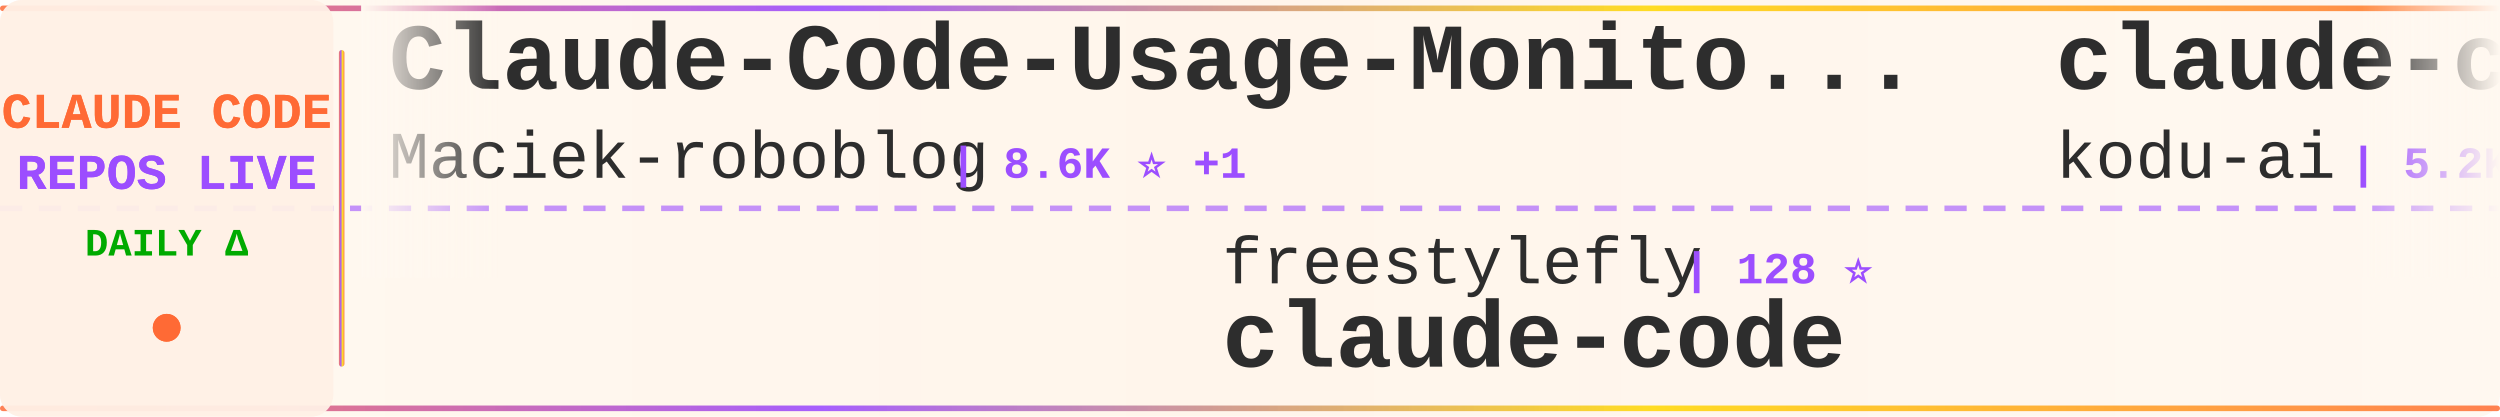
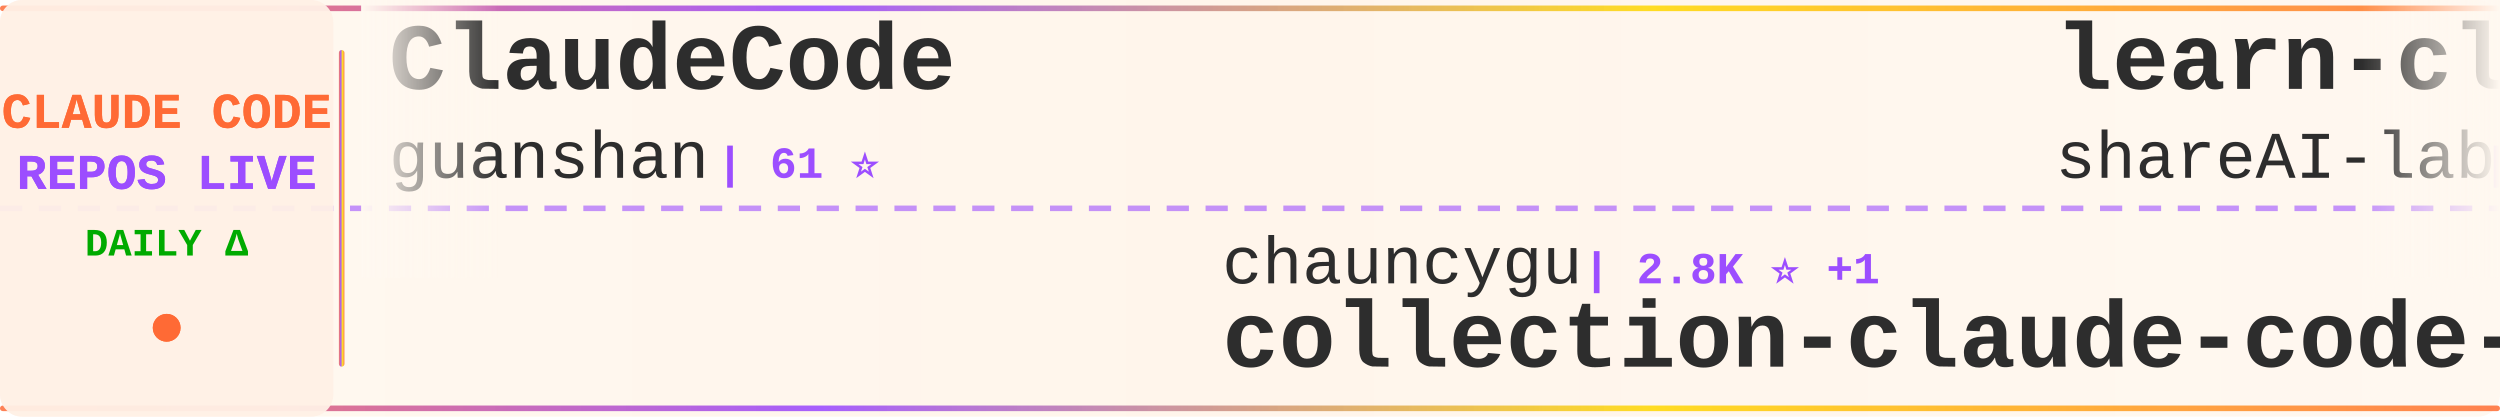
<svg xmlns="http://www.w3.org/2000/svg" width="900" height="150">
  <defs>
    <linearGradient id="tickerBg" x1="0%" y1="0%" x2="100%" y2="0%">
      <stop offset="0%" style="stop-color:#fff8f0;stop-opacity:0.98" />
      <stop offset="50%" style="stop-color:#fff5eb;stop-opacity:1" />
      <stop offset="100%" style="stop-color:#fff8f0;stop-opacity:0.98" />
    </linearGradient>
    <linearGradient id="borderGrad" x1="0%" y1="0%" x2="100%" y2="0%">
      <stop offset="0%" style="stop-color:#FF6B35;stop-opacity:0.85">
        <animate attributeName="stop-opacity" values="0.85;1;0.85" dur="2s" repeatCount="indefinite" />
      </stop>
      <stop offset="33%" style="stop-color:#9C4EFF;stop-opacity:0.9">
        <animate attributeName="stop-opacity" values="0.9;1;0.9" dur="2.2s" repeatCount="indefinite" />
      </stop>
      <stop offset="66%" style="stop-color:#FFD700;stop-opacity:0.85">
        <animate attributeName="stop-opacity" values="0.85;1;0.85" dur="1.8s" repeatCount="indefinite" />
      </stop>
      <stop offset="100%" style="stop-color:#FF6B35;stop-opacity:0.85">
        <animate attributeName="stop-opacity" values="0.85;1;0.85" dur="2s" repeatCount="indefinite" />
      </stop>
    </linearGradient>
    <filter id="textGlow">
      <feGaussianBlur stdDeviation="0.15" result="coloredBlur" />
      <feMerge>
        <feMergeNode in="coloredBlur" />
        <feMergeNode in="SourceGraphic" />
      </feMerge>
    </filter>
    <filter id="metricGlow">
      <feGaussianBlur stdDeviation="0.2" result="coloredBlur" />
      <feMerge>
        <feMergeNode in="coloredBlur" />
        <feMergeNode in="SourceGraphic" />
      </feMerge>
    </filter>
    <linearGradient id="leftFade" x1="0%" y1="0%" x2="100%" y2="0%">
      <stop offset="0%" style="stop-color:#fff8f0;stop-opacity:1" />
      <stop offset="100%" style="stop-color:#fff8f0;stop-opacity:0" />
    </linearGradient>
    <linearGradient id="rightFade" x1="0%" y1="0%" x2="100%" y2="0%">
      <stop offset="0%" style="stop-color:#fff8f0;stop-opacity:0" />
      <stop offset="100%" style="stop-color:#fff8f0;stop-opacity:1" />
    </linearGradient>
  </defs>
  <rect width="900" height="150" fill="url(#tickerBg)" rx="8" />
  <rect x="0" y="2" width="900" height="2" fill="url(#borderGrad)" rx="1" />
  <rect x="0" y="146" width="900" height="2" fill="url(#borderGrad)" rx="1" />
  <line x1="0" y1="75" x2="900" y2="75" stroke="#9C4EFF" stroke-width="2" stroke-dasharray="8 6" opacity="0.6" />
  <rect x="0" y="0" width="120" height="150" fill="#fff0e6" opacity="0.95" rx="8" />
  <text x="60" y="46" font-family="'Courier New', monospace" font-size="18" font-weight="bold" fill="#FF6B35" text-anchor="middle" filter="url(#textGlow)">
    CLAUDE CODE
  </text>
  <text x="60" y="68" font-family="'Courier New', monospace" font-size="18" font-weight="bold" fill="#9C4EFF" text-anchor="middle" filter="url(#textGlow)">
    REPOS LIVE
  </text>
  <text x="60" y="92" font-family="'Courier New', monospace" font-size="14" font-weight="bold" fill="#00aa00" text-anchor="middle">
    DAILY Δ
  </text>
  <circle cx="60" cy="118" r="5" fill="#FF6B35" filter="url(#metricGlow)">
    <animate attributeName="r" values="4;6;4" dur="1.5s" repeatCount="indefinite" />
    <animate attributeName="opacity" values="0.6;1;0.6" dur="1.5s" repeatCount="indefinite" />
  </circle>
  <rect x="122" y="18" width="2" height="114" fill="url(#borderGrad)" rx="1" />
  <clipPath id="tickerClip">
    <rect x="130" y="0" width="770" height="150" />
  </clipPath>
  <g clip-path="url(#tickerClip)">
    <g id="tickerItems">
      <animateTransform attributeName="transform" attributeType="XML" type="translate" from="0 0" to="-3000 0" dur="54s" repeatCount="indefinite" />
      <g transform="translate(0, 0)">
-         <text x="140" y="32" font-family="'Courier New', monospace" font-size="34" font-weight="bold" fill="#2d2d2d">Claude-Code-Usage-Monito...</text>
-         <text x="140" y="64" font-family="'Courier New', monospace" font-size="24" font-weight="normal" fill="#2d2d2d" opacity="1.0">Maciek-roboblog</text>
-         <text x="342" y="64" font-family="'Courier New', monospace" font-size="16" font-weight="bold" fill="#9C4EFF"> | 8.6K ⭐ +1</text>
+         <text x="140" y="32" font-family="'Courier New', monospace" font-size="34" font-weight="bold" fill="#2d2d2d">ClaudeCode</text>
+         <text x="140" y="64" font-family="'Courier New', monospace" font-size="24" font-weight="normal" fill="#2d2d2d" opacity="1.0">guanshan</text>
+         <text x="258" y="64" font-family="'Courier New', monospace" font-size="16" font-weight="bold" fill="#9C4EFF"> | 61 ⭐</text>
      </g>
      <g transform="translate(300, 0)">
-         <text x="140" y="102" font-family="'Courier New', monospace" font-size="24" font-weight="normal" fill="#2d2d2d" opacity="1.0">freestylefly</text>
-         <text x="306" y="102" font-family="'Courier New', monospace" font-size="16" font-weight="bold" fill="#9C4EFF"> | 128 ⭐</text>
-         <text x="140" y="132" font-family="'Courier New', monospace" font-size="34" font-weight="bold" fill="#2d2d2d">claude-code</text>
+         <text x="140" y="102" font-family="'Courier New', monospace" font-size="24" font-weight="normal" fill="#2d2d2d" opacity="1.0">chauncygu</text>
+         <text x="270" y="102" font-family="'Courier New', monospace" font-size="16" font-weight="bold" fill="#9C4EFF"> | 2.8K ⭐ +1</text>
+         <text x="140" y="132" font-family="'Courier New', monospace" font-size="34" font-weight="bold" fill="#2d2d2d">collection-claude-code-s...</text>
      </g>
      <g transform="translate(600, 0)">
-         <text x="140" y="32" font-family="'Courier New', monospace" font-size="34" font-weight="bold" fill="#2d2d2d">claude-coder</text>
-         <text x="140" y="64" font-family="'Courier New', monospace" font-size="24" font-weight="normal" fill="#2d2d2d" opacity="1.0">kodu-ai</text>
-         <text x="246" y="64" font-family="'Courier New', monospace" font-size="16" font-weight="bold" fill="#9C4EFF"> | 5.2K ⭐</text>
+         <text x="140" y="32" font-family="'Courier New', monospace" font-size="34" font-weight="bold" fill="#2d2d2d">learn-claude-code</text>
+         <text x="140" y="64" font-family="'Courier New', monospace" font-size="24" font-weight="normal" fill="#2d2d2d" opacity="1.0">shareAI-lab</text>
+         <text x="294" y="64" font-family="'Courier New', monospace" font-size="16" font-weight="bold" fill="#9C4EFF"> | 73.9K ⭐ +36</text>
      </g>
      <g transform="translate(900, 0)">
-         <text x="140" y="102" font-family="'Courier New', monospace" font-size="24" font-weight="normal" fill="#2d2d2d" opacity="1.0">guanshan</text>
-         <text x="258" y="102" font-family="'Courier New', monospace" font-size="16" font-weight="bold" fill="#9C4EFF"> | 61 ⭐</text>
-         <text x="140" y="132" font-family="'Courier New', monospace" font-size="34" font-weight="bold" fill="#2d2d2d">ClaudeCode</text>
+         <text x="140" y="102" font-family="'Courier New', monospace" font-size="24" font-weight="normal" fill="#2d2d2d" opacity="1.0">OneRedOak</text>
+         <text x="270" y="102" font-family="'Courier New', monospace" font-size="16" font-weight="bold" fill="#9C4EFF"> | 3.9K ⭐</text>
+         <text x="140" y="132" font-family="'Courier New', monospace" font-size="34" font-weight="bold" fill="#2d2d2d">claude-code-workflows</text>
      </g>
      <g transform="translate(1200, 0)">
-         <text x="140" y="32" font-family="'Courier New', monospace" font-size="34" font-weight="bold" fill="#2d2d2d">claude-code-book</text>
-         <text x="140" y="64" font-family="'Courier New', monospace" font-size="24" font-weight="normal" fill="#2d2d2d" opacity="1.0">lintsinghua</text>
-         <text x="294" y="64" font-family="'Courier New', monospace" font-size="16" font-weight="bold" fill="#9C4EFF"> | 4.1K ⭐ +1</text>
+         <text x="140" y="32" font-family="'Courier New', monospace" font-size="34" font-weight="bold" fill="#2d2d2d">ClaudeCodeAgents</text>
+         <text x="140" y="64" font-family="'Courier New', monospace" font-size="24" font-weight="normal" fill="#2d2d2d" opacity="1.0">darcyegb</text>
+         <text x="258" y="64" font-family="'Courier New', monospace" font-size="16" font-weight="bold" fill="#9C4EFF"> | 757 ⭐</text>
      </g>
      <g transform="translate(1500, 0)">
-         <text x="140" y="102" font-family="'Courier New', monospace" font-size="24" font-weight="normal" fill="#2d2d2d" opacity="1.0">T-Lab-CUHKSZ</text>
-         <text x="306" y="102" font-family="'Courier New', monospace" font-size="16" font-weight="bold" fill="#9C4EFF"> | 328 ⭐</text>
+         <text x="140" y="102" font-family="'Courier New', monospace" font-size="24" font-weight="normal" fill="#2d2d2d" opacity="1.0">claude-code-best</text>
+         <text x="354" y="102" font-family="'Courier New', monospace" font-size="16" font-weight="bold" fill="#9C4EFF"> | 22.0K ⭐ +3</text>
        <text x="140" y="132" font-family="'Courier New', monospace" font-size="34" font-weight="bold" fill="#2d2d2d">claude-code</text>
      </g>
      <g transform="translate(1800, 0)">
-         <text x="140" y="32" font-family="'Courier New', monospace" font-size="34" font-weight="bold" fill="#2d2d2d">ECC</text>
-         <text x="140" y="64" font-family="'Courier New', monospace" font-size="24" font-weight="normal" fill="#2d2d2d" opacity="1.0">affaan-m</text>
-         <text x="258" y="64" font-family="'Courier New', monospace" font-size="16" font-weight="bold" fill="#9C4EFF"> | 239.5K ⭐ +67</text>
+         <text x="140" y="32" font-family="'Courier New', monospace" font-size="34" font-weight="bold" fill="#2d2d2d">claude-code-prompts</text>
+         <text x="140" y="64" font-family="'Courier New', monospace" font-size="24" font-weight="normal" fill="#2d2d2d" opacity="1.0">repowise-dev</text>
+         <text x="306" y="64" font-family="'Courier New', monospace" font-size="16" font-weight="bold" fill="#9C4EFF"> | 1.2K ⭐ +1</text>
      </g>
      <g transform="translate(2100, 0)">
-         <text x="140" y="102" font-family="'Courier New', monospace" font-size="24" font-weight="normal" fill="#2d2d2d" opacity="1.0">jqueryscript</text>
-         <text x="306" y="102" font-family="'Courier New', monospace" font-size="16" font-weight="bold" fill="#9C4EFF"> | 497 ⭐ +1</text>
-         <text x="140" y="132" font-family="'Courier New', monospace" font-size="34" font-weight="bold" fill="#2d2d2d">awesome-claude-code</text>
+         <text x="140" y="102" font-family="'Courier New', monospace" font-size="24" font-weight="normal" fill="#2d2d2d" opacity="1.0">FlorianBruniaux</text>
+         <text x="342" y="102" font-family="'Courier New', monospace" font-size="16" font-weight="bold" fill="#9C4EFF"> | 5.7K ⭐ +1</text>
+         <text x="140" y="132" font-family="'Courier New', monospace" font-size="34" font-weight="bold" fill="#2d2d2d">claude-code-ultimate-gui...</text>
      </g>
      <g transform="translate(2400, 0)">
-         <text x="140" y="32" font-family="'Courier New', monospace" font-size="34" font-weight="bold" fill="#2d2d2d">claude-code-from-source</text>
-         <text x="140" y="64" font-family="'Courier New', monospace" font-size="24" font-weight="normal" fill="#2d2d2d" opacity="1.0">alejandrobalderas</text>
-         <text x="366" y="64" font-family="'Courier New', monospace" font-size="16" font-weight="bold" fill="#9C4EFF"> | 2.8K ⭐</text>
+         <text x="140" y="32" font-family="'Courier New', monospace" font-size="34" font-weight="bold" fill="#2d2d2d">edmunds-claude-code</text>
+         <text x="140" y="64" font-family="'Courier New', monospace" font-size="24" font-weight="normal" fill="#2d2d2d" opacity="1.0">edmund-io</text>
+         <text x="270" y="64" font-family="'Courier New', monospace" font-size="16" font-weight="bold" fill="#9C4EFF"> | 1.5K ⭐ +1</text>
      </g>
      <g transform="translate(2700, 0)">
-         <text x="140" y="102" font-family="'Courier New', monospace" font-size="24" font-weight="normal" fill="#2d2d2d" opacity="1.0">isboyjc</text>
-         <text x="246" y="102" font-family="'Courier New', monospace" font-size="16" font-weight="bold" fill="#9C4EFF"> | 161 ⭐</text>
+         <text x="140" y="102" font-family="'Courier New', monospace" font-size="24" font-weight="normal" fill="#2d2d2d" opacity="1.0">lowcortisolprogrammer</text>
+         <text x="414" y="102" font-family="'Courier New', monospace" font-size="16" font-weight="bold" fill="#9C4EFF"> | 172 ⭐</text>
        <text x="140" y="132" font-family="'Courier New', monospace" font-size="34" font-weight="bold" fill="#2d2d2d">claude-code</text>
      </g>
      <g transform="translate(3000, 0)">
-         <text x="140" y="32" font-family="'Courier New', monospace" font-size="34" font-weight="bold" fill="#2d2d2d">Claude-Code-Usage-Monito...</text>
-         <text x="140" y="64" font-family="'Courier New', monospace" font-size="24" font-weight="normal" fill="#2d2d2d" opacity="1.0">Maciek-roboblog</text>
-         <text x="342" y="64" font-family="'Courier New', monospace" font-size="16" font-weight="bold" fill="#9C4EFF"> | 8.6K ⭐ +1</text>
+         <text x="140" y="32" font-family="'Courier New', monospace" font-size="34" font-weight="bold" fill="#2d2d2d">ClaudeCode</text>
+         <text x="140" y="64" font-family="'Courier New', monospace" font-size="24" font-weight="normal" fill="#2d2d2d" opacity="1.0">guanshan</text>
+         <text x="258" y="64" font-family="'Courier New', monospace" font-size="16" font-weight="bold" fill="#9C4EFF"> | 61 ⭐</text>
      </g>
      <g transform="translate(3300, 0)">
-         <text x="140" y="102" font-family="'Courier New', monospace" font-size="24" font-weight="normal" fill="#2d2d2d" opacity="1.0">freestylefly</text>
-         <text x="306" y="102" font-family="'Courier New', monospace" font-size="16" font-weight="bold" fill="#9C4EFF"> | 128 ⭐</text>
-         <text x="140" y="132" font-family="'Courier New', monospace" font-size="34" font-weight="bold" fill="#2d2d2d">claude-code</text>
+         <text x="140" y="102" font-family="'Courier New', monospace" font-size="24" font-weight="normal" fill="#2d2d2d" opacity="1.0">chauncygu</text>
+         <text x="270" y="102" font-family="'Courier New', monospace" font-size="16" font-weight="bold" fill="#9C4EFF"> | 2.8K ⭐ +1</text>
+         <text x="140" y="132" font-family="'Courier New', monospace" font-size="34" font-weight="bold" fill="#2d2d2d">collection-claude-code-s...</text>
      </g>
      <g transform="translate(3600, 0)">
-         <text x="140" y="32" font-family="'Courier New', monospace" font-size="34" font-weight="bold" fill="#2d2d2d">claude-coder</text>
-         <text x="140" y="64" font-family="'Courier New', monospace" font-size="24" font-weight="normal" fill="#2d2d2d" opacity="1.0">kodu-ai</text>
-         <text x="246" y="64" font-family="'Courier New', monospace" font-size="16" font-weight="bold" fill="#9C4EFF"> | 5.2K ⭐</text>
+         <text x="140" y="32" font-family="'Courier New', monospace" font-size="34" font-weight="bold" fill="#2d2d2d">learn-claude-code</text>
+         <text x="140" y="64" font-family="'Courier New', monospace" font-size="24" font-weight="normal" fill="#2d2d2d" opacity="1.0">shareAI-lab</text>
+         <text x="294" y="64" font-family="'Courier New', monospace" font-size="16" font-weight="bold" fill="#9C4EFF"> | 73.9K ⭐ +36</text>
      </g>
      <g transform="translate(3900, 0)">
-         <text x="140" y="102" font-family="'Courier New', monospace" font-size="24" font-weight="normal" fill="#2d2d2d" opacity="1.0">guanshan</text>
-         <text x="258" y="102" font-family="'Courier New', monospace" font-size="16" font-weight="bold" fill="#9C4EFF"> | 61 ⭐</text>
-         <text x="140" y="132" font-family="'Courier New', monospace" font-size="34" font-weight="bold" fill="#2d2d2d">ClaudeCode</text>
+         <text x="140" y="102" font-family="'Courier New', monospace" font-size="24" font-weight="normal" fill="#2d2d2d" opacity="1.0">OneRedOak</text>
+         <text x="270" y="102" font-family="'Courier New', monospace" font-size="16" font-weight="bold" fill="#9C4EFF"> | 3.9K ⭐</text>
+         <text x="140" y="132" font-family="'Courier New', monospace" font-size="34" font-weight="bold" fill="#2d2d2d">claude-code-workflows</text>
      </g>
    </g>
  </g>
  <rect x="130" y="0" width="50" height="100" fill="url(#leftFade)" />
  <rect x="850" y="0" width="50" height="100" fill="url(#rightFade)" />
</svg>
